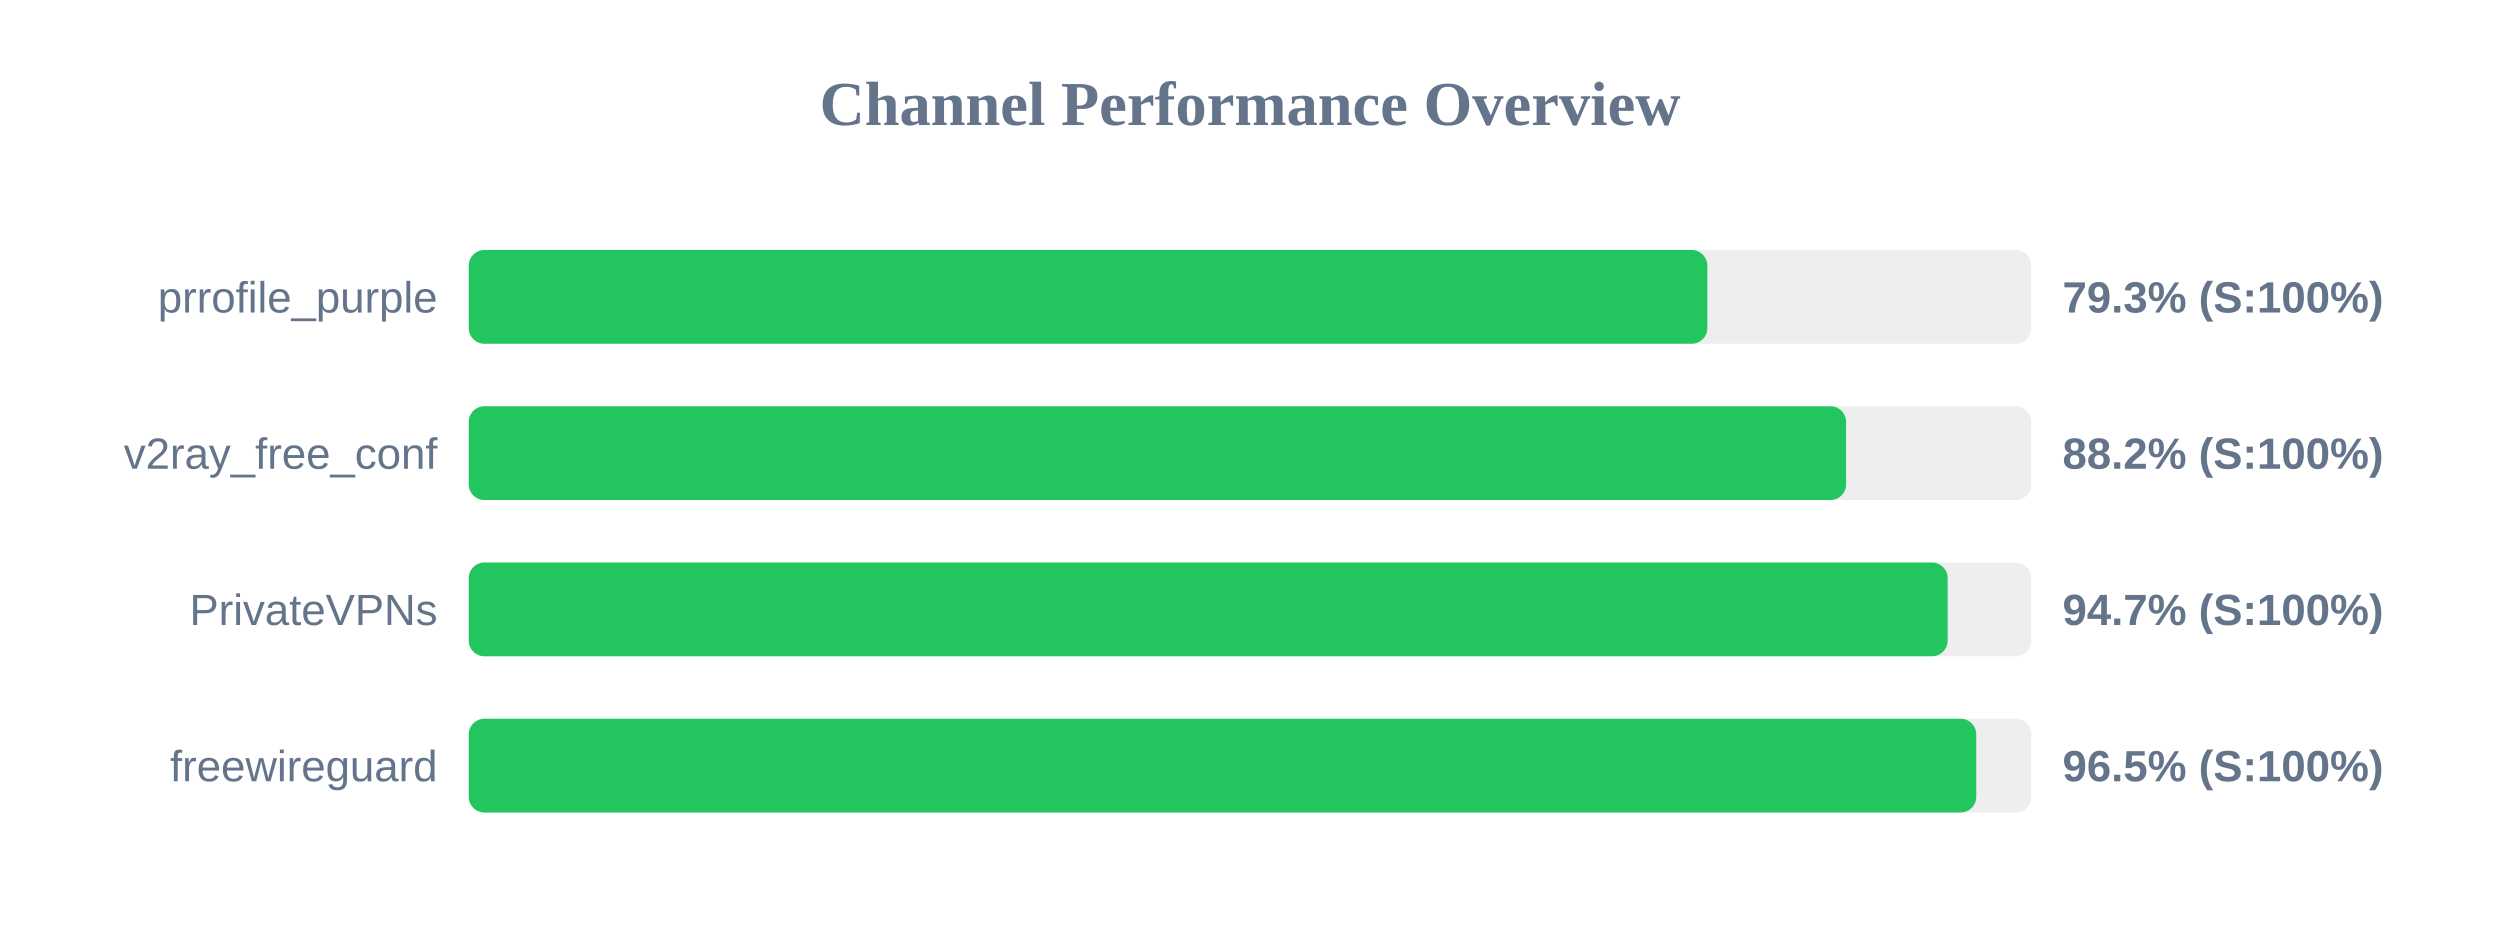
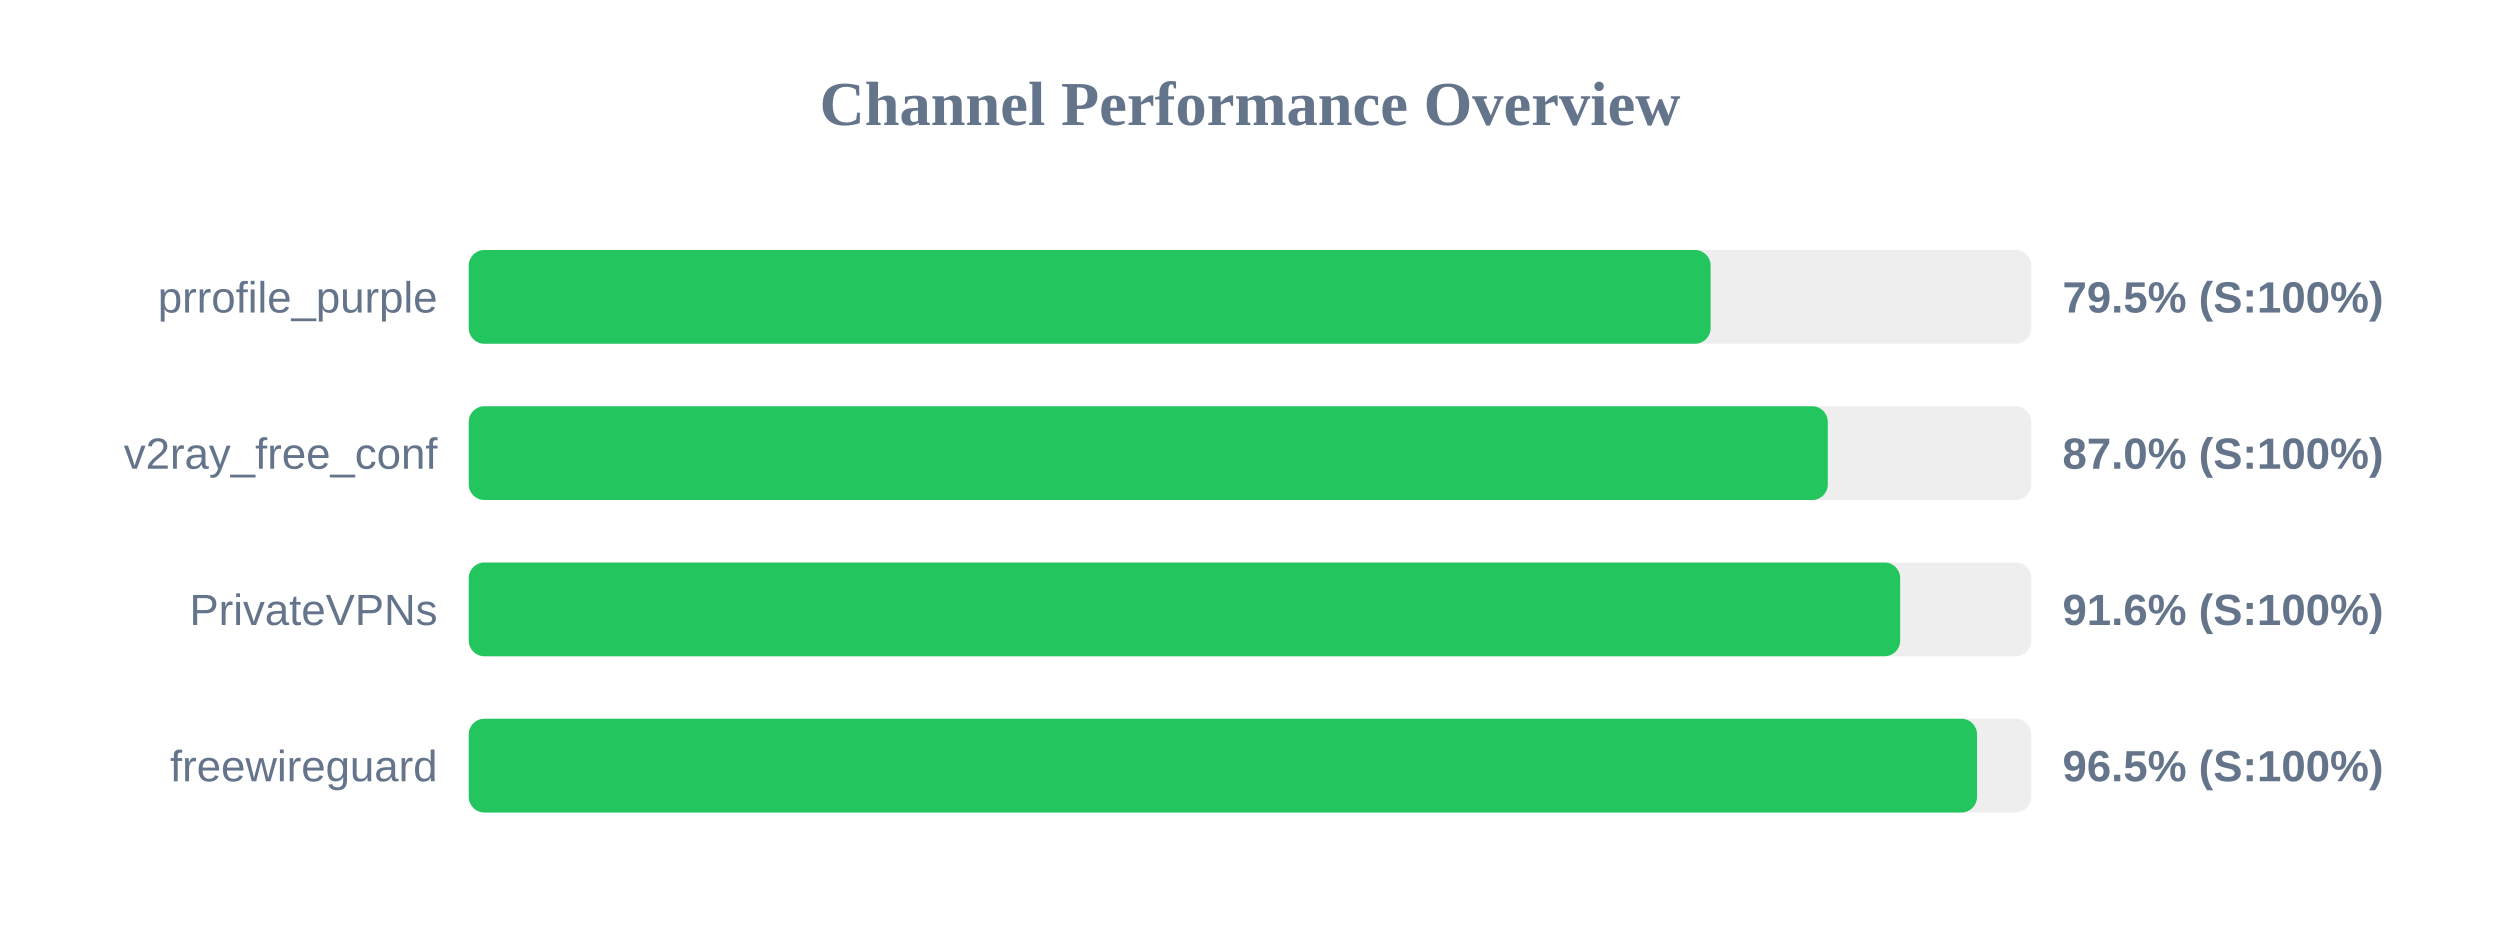
<svg xmlns="http://www.w3.org/2000/svg" width="800" height="300" version="1.1">
  <style>
        .row { font: 14px Arial; fill: #64748b; }
        .score { font: bold 14px Arial; fill: #64748b; }
    </style>
  <text x="400" y="40" text-anchor="middle" font-size="20px" font-weight="bold" fill="#64748b">Channel Performance Overview</text>
  <rect x="150" y="80" width="500" height="30" fill="#eee" rx="5" />
-   <rect x="150" y="80" width="396.35" height="30" fill="#22c55e" rx="5" />
+   <rect x="150" y="80" width="397.4" height="30" fill="#22c55e" rx="5" />
  <text x="140" y="100" text-anchor="end" class="row">prrofile_purple</text>
-   <text x="660" y="100" text-anchor="start" class="score">79.3% (S:100%)</text>
+   <text x="660" y="100" text-anchor="start" class="score">79.5% (S:100%)</text>
  <rect x="150" y="130" width="500" height="30" fill="#eee" rx="5" />
-   <rect x="150" y="130" width="440.75" height="30" fill="#22c55e" rx="5" />
+   <rect x="150" y="130" width="434.9" height="30" fill="#22c55e" rx="5" />
  <text x="140" y="150" text-anchor="end" class="row">v2ray_free_conf</text>
-   <text x="660" y="150" text-anchor="start" class="score">88.2% (S:100%)</text>
+   <text x="660" y="150" text-anchor="start" class="score">87.0% (S:100%)</text>
  <rect x="150" y="180" width="500" height="30" fill="#eee" rx="5" />
-   <rect x="150" y="180" width="473.25" height="30" fill="#22c55e" rx="5" />
+   <rect x="150" y="180" width="458.05" height="30" fill="#22c55e" rx="5" />
  <text x="140" y="200" text-anchor="end" class="row">PrivateVPNs</text>
-   <text x="660" y="200" text-anchor="start" class="score">94.7% (S:100%)</text>
+   <text x="660" y="200" text-anchor="start" class="score">91.6% (S:100%)</text>
  <rect x="150" y="230" width="500" height="30" fill="#eee" rx="5" />
-   <rect x="150" y="230" width="482.4" height="30" fill="#22c55e" rx="5" />
+   <rect x="150" y="230" width="482.65" height="30" fill="#22c55e" rx="5" />
  <text x="140" y="250" text-anchor="end" class="row">freewireguard</text>
  <text x="660" y="250" text-anchor="start" class="score">96.5% (S:100%)</text>
</svg>
